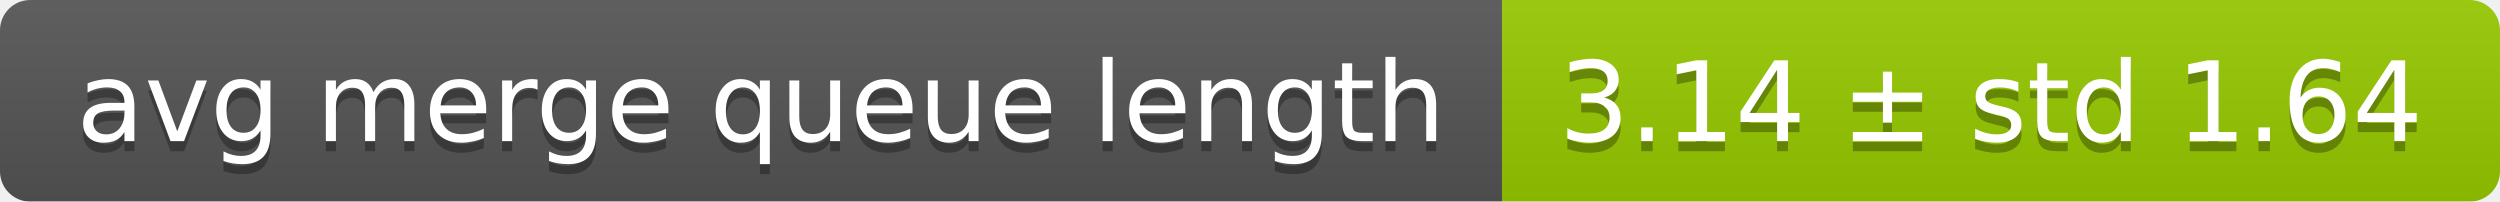
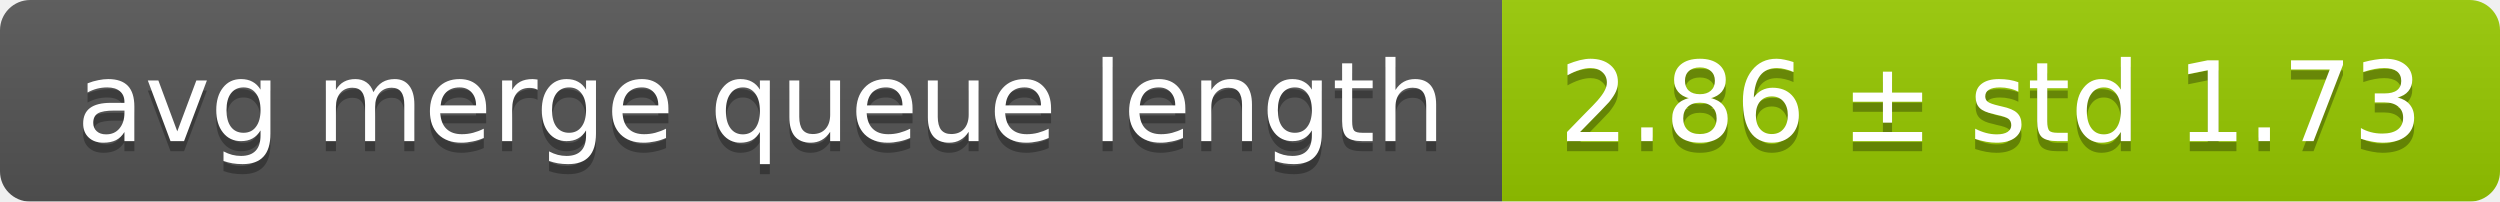
<svg xmlns="http://www.w3.org/2000/svg" width="248" height="20">
  <linearGradient id="smooth" x2="0" y2="100%">
    <stop offset="0" stop-color="#bbb" stop-opacity=".1" />
    <stop offset="1" stop-opacity=".1" />
  </linearGradient>
  <mask id="round">
    <rect width="248" height="20" rx="3" fill="#fff" />
  </mask>
  <g mask="url(#round)">
    <rect width="149" height="20" fill="#555" />
    <rect x="149" width="99" height="20" fill="#97ca00" />
    <rect width="248" height="20" fill="url(#smooth)" />
  </g>
  <g fill="#fff" text-anchor="middle" font-family="DejaVu Sans,Verdana,Geneva,sans-serif" font-size="11">
    <text x="75.5" y="15" fill="#010101" fill-opacity=".3">avg merge queue length</text>
    <text x="75.5" y="14">avg merge queue length</text>
-     <text x="197.5" y="15" fill="#010101" fill-opacity=".3">3.14 ± std 1.64</text>
-     <text x="197.5" y="14">3.14 ± std 1.64</text>
+     <text x="197.5" y="15" fill="#010101" fill-opacity=".3">2.86 ± std 1.73</text>
+     <text x="197.5" y="14">2.86 ± std 1.73</text>
  </g>
</svg>
